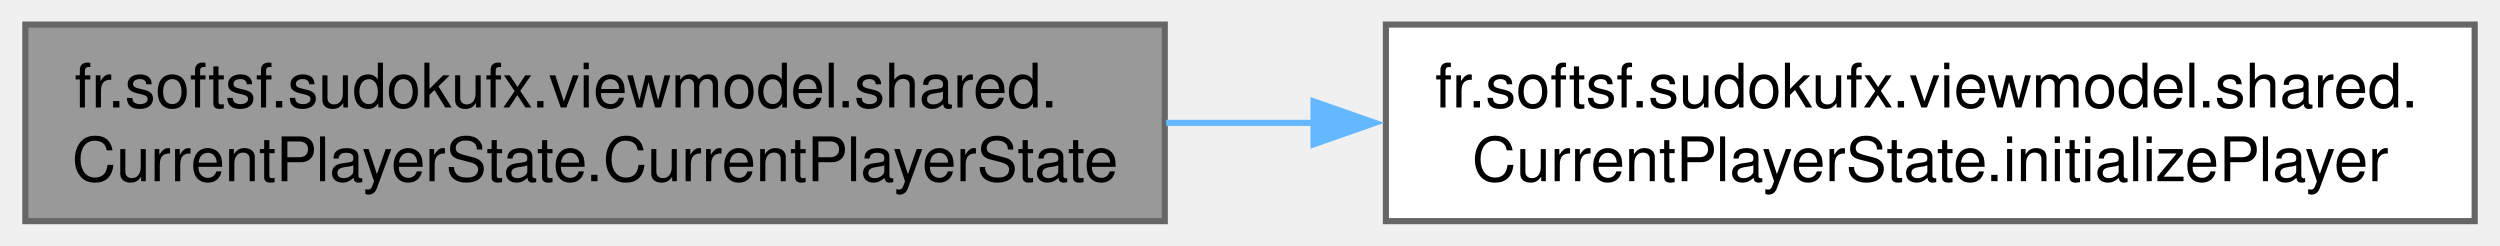
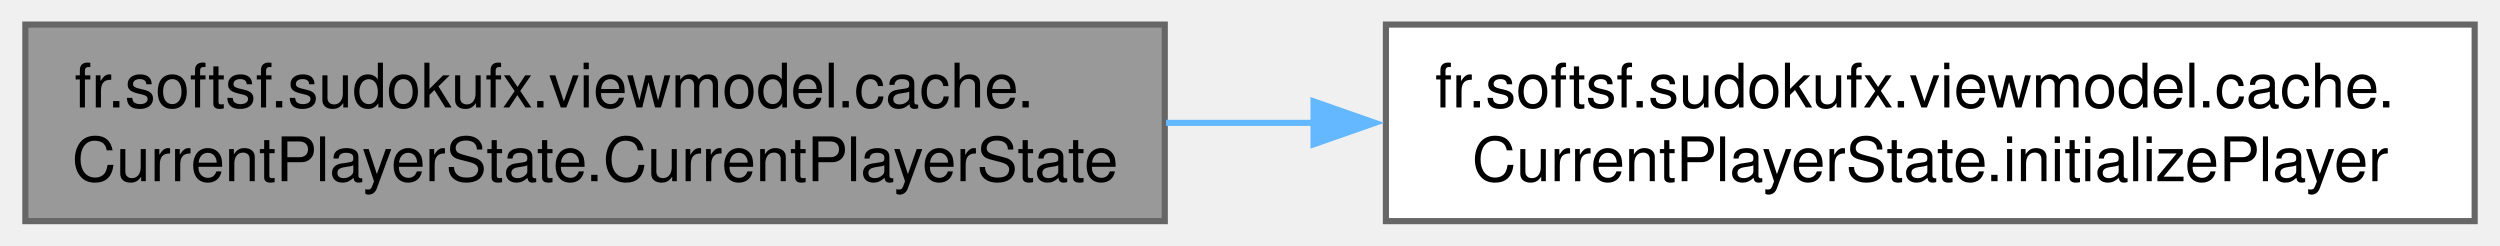
<svg xmlns="http://www.w3.org/2000/svg" xmlns:xlink="http://www.w3.org/1999/xlink" width="407pt" height="40pt" viewBox="0.00 0.00 406.75 40.00">
  <g id="graph0" class="graph" transform="scale(1 1) rotate(0) translate(4 36)">
    <g id="Node000001" class="node">
      <g id="a_Node000001">
        <a xlink:title=" ">
          <polygon fill="#999999" stroke="#666666" points="185.5,-32 0,-32 0,0 185.5,0 185.5,-32" />
-           <text text-anchor="start" x="8" y="-18.5" font-family="Helvetica,sans-Serif" font-size="10.00">fr.softsf.sudokufx.viewmodel.shared.</text>
+           <text text-anchor="start" x="8" y="-18.5" font-family="Helvetica,sans-Serif" font-size="10.00">fr.softsf.sudokufx.viewmodel.cache.</text>
          <text text-anchor="middle" x="92.75" y="-6.5" font-family="Helvetica,sans-Serif" font-size="10.00">CurrentPlayerState.CurrentPlayerState</text>
        </a>
      </g>
    </g>
    <g id="Node000002" class="node">
      <g id="a_Node000002">
        <a xlink:href="classfr_1_1softsf_1_1sudokufx_1_1viewmodel_1_1shared_1_1_current_player_state.html#a858f370c0f5f2e7b8727eaf25ee02319" target="_top" xlink:title=" ">
          <polygon fill="white" stroke="#666666" points="398.75,-32 221.5,-32 221.5,0 398.75,0 398.75,-32" />
-           <text text-anchor="start" x="229.5" y="-18.5" font-family="Helvetica,sans-Serif" font-size="10.00">fr.softsf.sudokufx.viewmodel.shared.</text>
+           <text text-anchor="start" x="229.5" y="-18.5" font-family="Helvetica,sans-Serif" font-size="10.00">fr.softsf.sudokufx.viewmodel.cache.</text>
          <text text-anchor="middle" x="310.12" y="-6.5" font-family="Helvetica,sans-Serif" font-size="10.00">CurrentPlayerState.initializePlayer</text>
        </a>
      </g>
    </g>
    <g id="edge1_Node000001_Node000002" class="edge">
      <g id="a_edge1_Node000001_Node000002">
        <a xlink:title=" ">
          <path fill="none" stroke="#63b8ff" d="M185.71,-16C193.72,-16 201.84,-16 209.9,-16" />
          <polygon fill="#63b8ff" stroke="#63b8ff" points="209.72,-19.5 219.72,-16 209.72,-12.5 209.72,-19.5" />
        </a>
      </g>
    </g>
  </g>
</svg>
